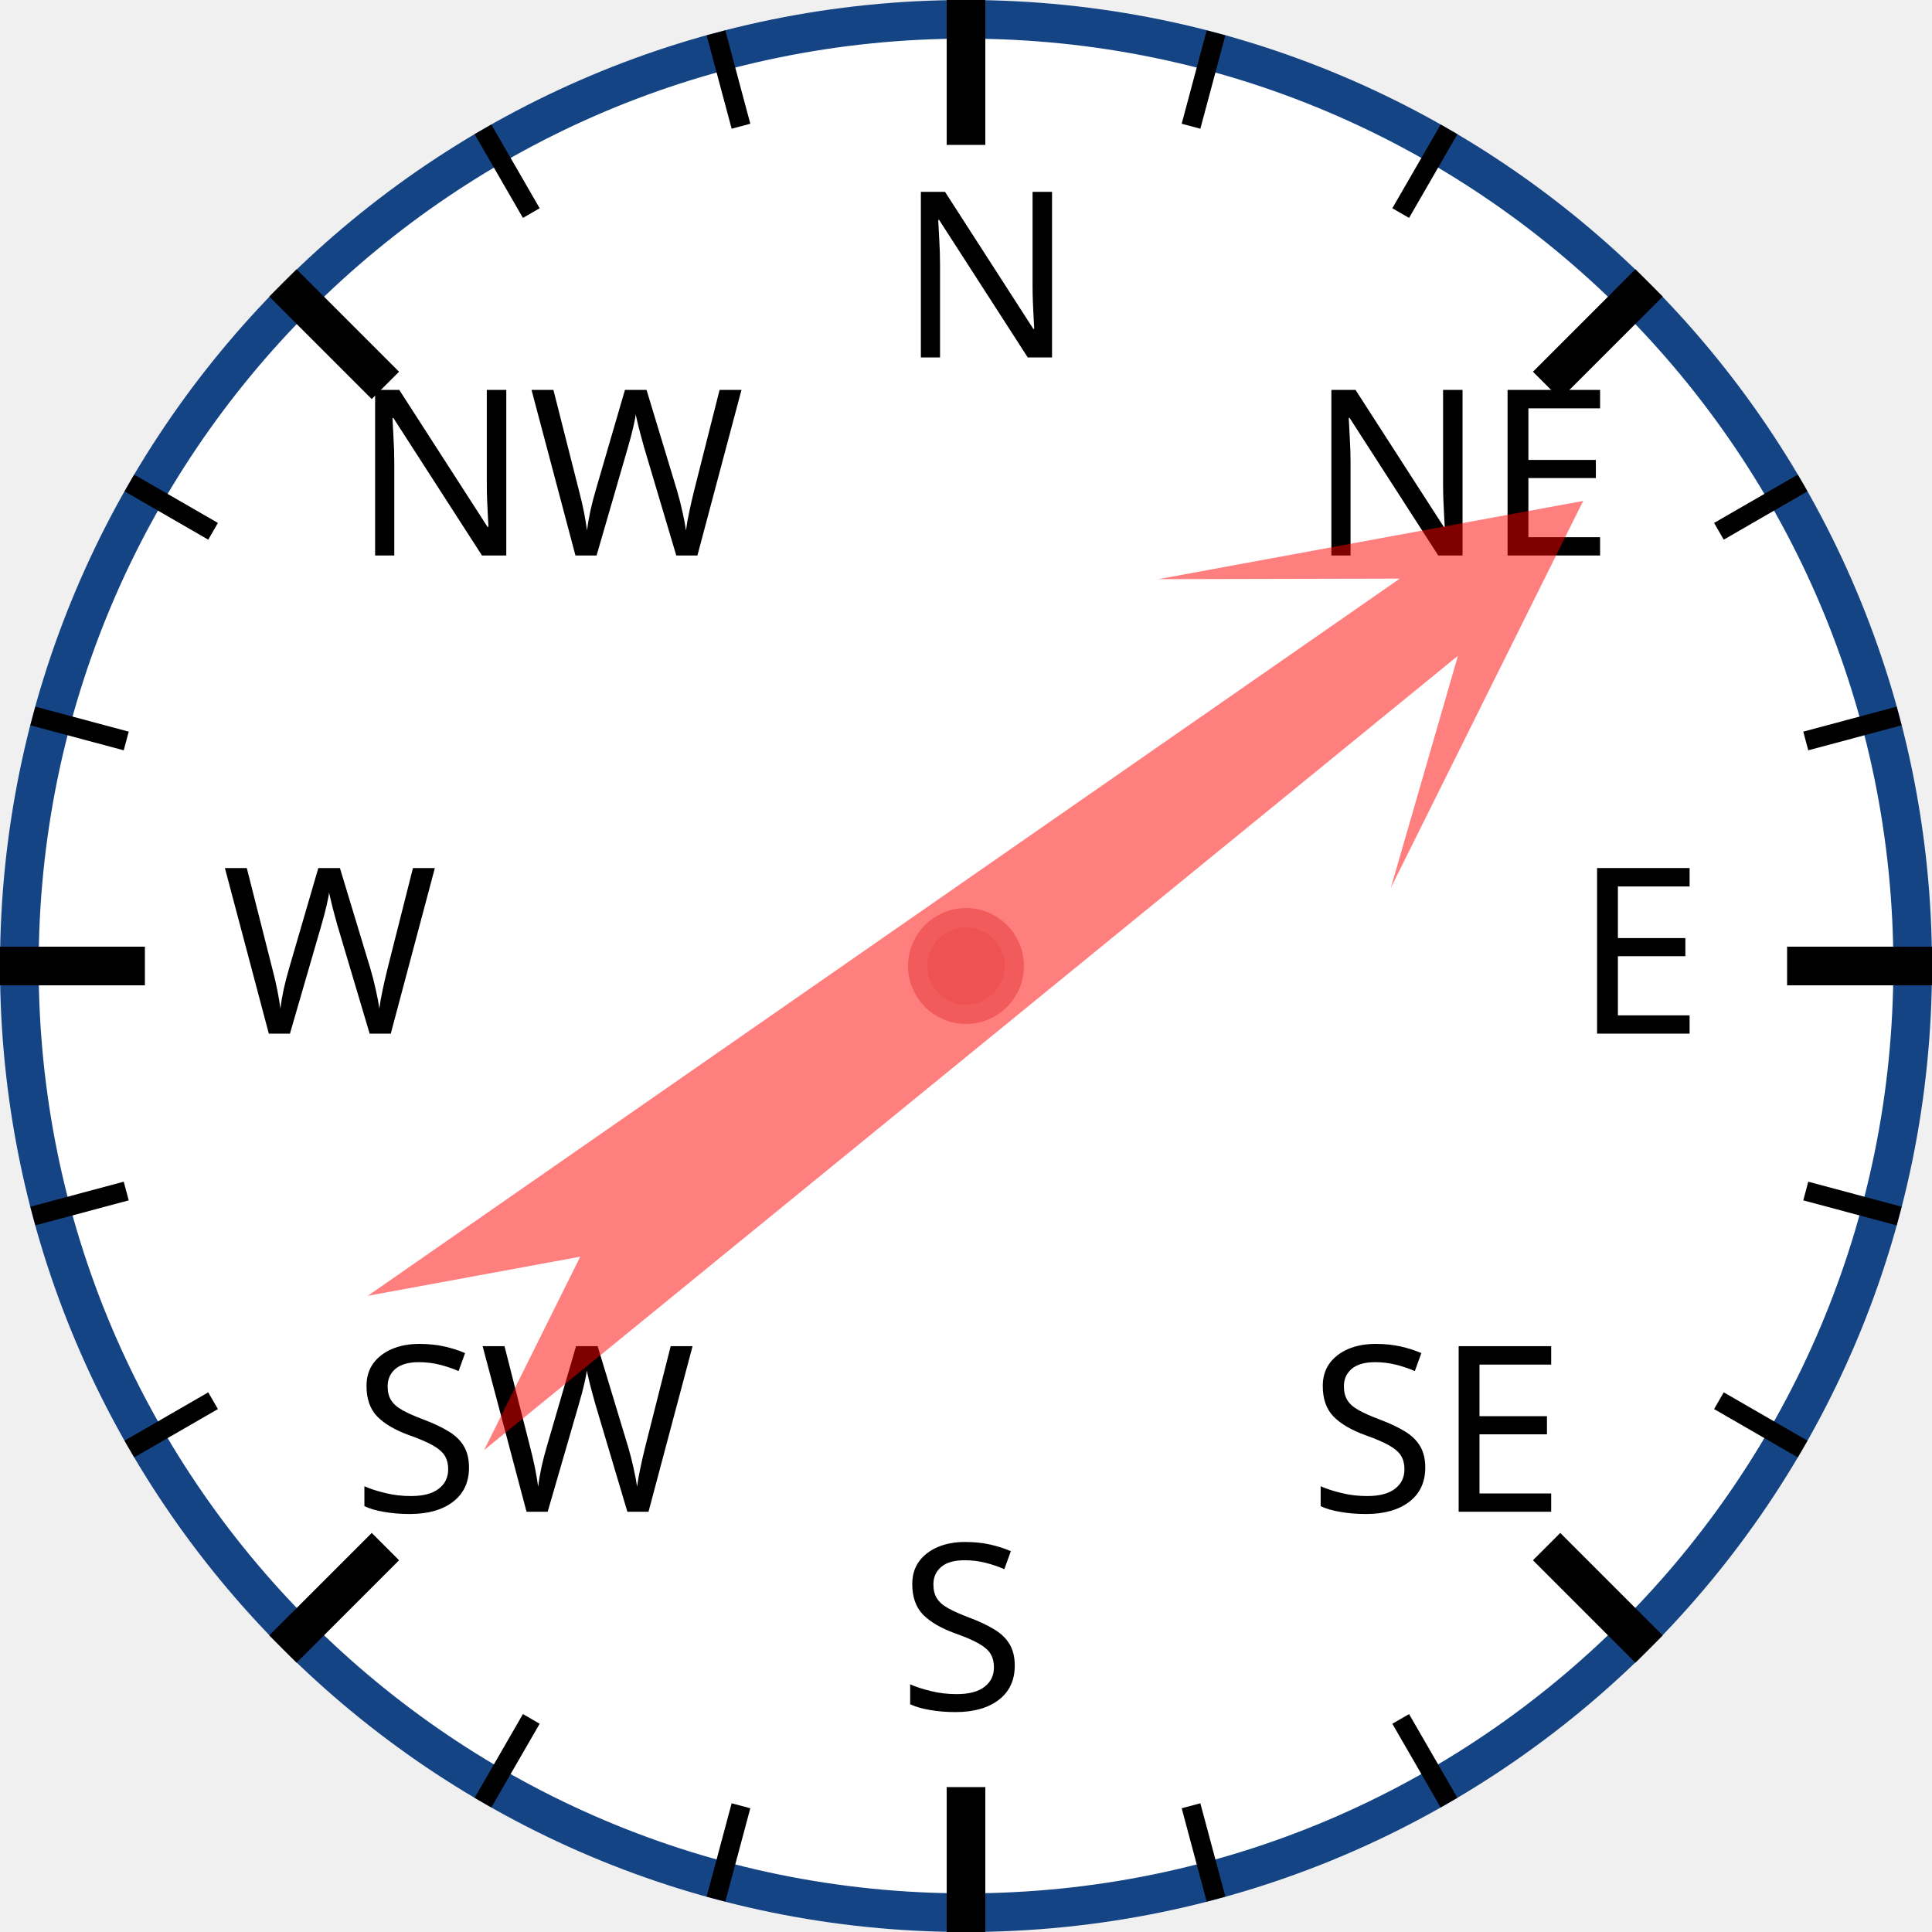
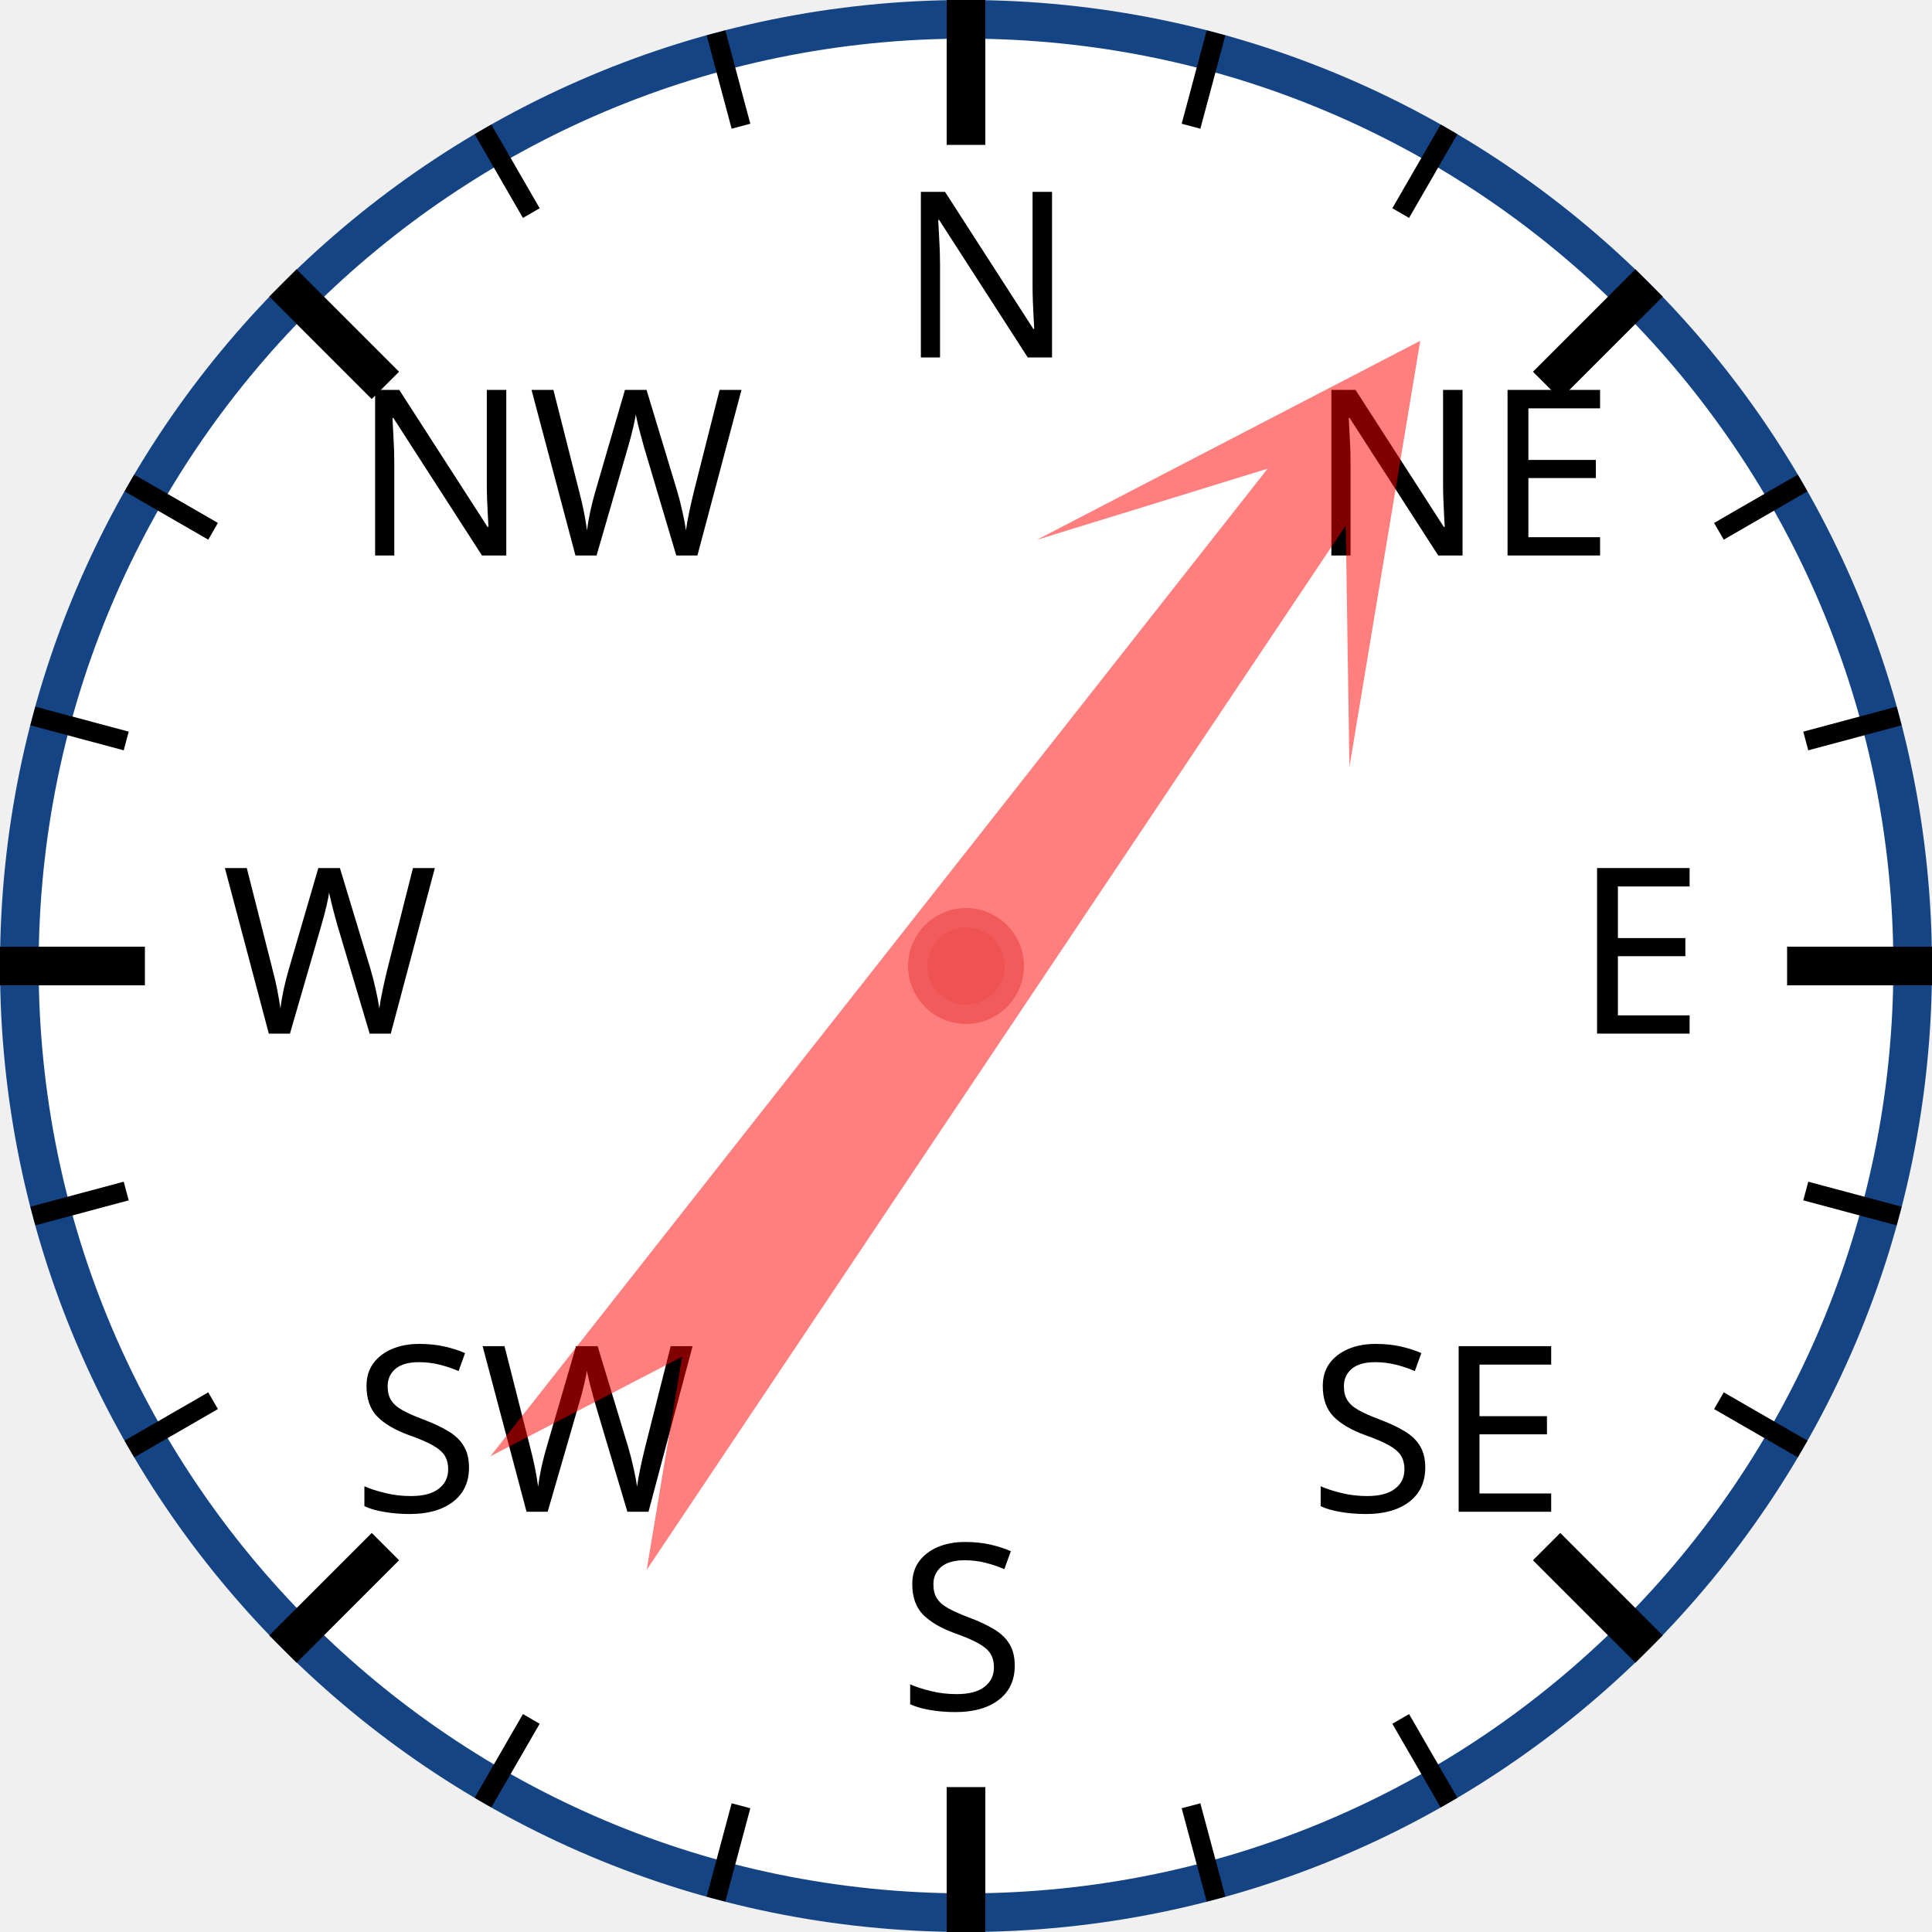
<svg xmlns="http://www.w3.org/2000/svg" width="120px" height="120px" viewBox="0 0 200 200">
  <circle cx="100" cy="100" r="98" style="fill: white; stroke: #154485; stroke-width: 4;" />
  <text x="93.0" y="37.0" style="font-family: sans-serif; font-size: 18pt;">N</text>
  <line x1="100.0" y1="0.0" x2="100.0" y2="15.0" style="stroke: black; stroke-width: 4;" />
  <line x1="74.118" y1="3.407" x2="76.706" y2="13.067" style="stroke: black; stroke-width: 2;" />
  <line x1="50" y1="13.397" x2="55" y2="22.058" style="stroke: black; stroke-width: 2;" />
  <text x="36.503" y="57.503" style="font-family: sans-serif; font-size: 18pt;">NW</text>
  <line x1="29.289" y1="29.289" x2="39.896" y2="39.896" style="stroke: black; stroke-width: 4;" />
  <line x1="13.397" y1="50" x2="22.058" y2="55" style="stroke: black; stroke-width: 2;" />
  <line x1="3.407" y1="74.118" x2="13.067" y2="76.706" style="stroke: black; stroke-width: 2;" />
  <text x="23.0" y="107.0" style="font-family: sans-serif; font-size: 18pt;">W</text>
  <line x1="0.0" y1="100.0" x2="15.0" y2="100.0" style="stroke: black; stroke-width: 4;" />
  <line x1="3.407" y1="125.882" x2="13.067" y2="123.294" style="stroke: black; stroke-width: 2;" />
  <line x1="13.397" y1="150" x2="22.058" y2="145" style="stroke: black; stroke-width: 2;" />
  <text x="36.503" y="156.497" style="font-family: sans-serif; font-size: 18pt;">SW</text>
  <line x1="29.289" y1="170.711" x2="39.896" y2="160.104" style="stroke: black; stroke-width: 4;" />
  <line x1="50" y1="186.603" x2="55" y2="177.942" style="stroke: black; stroke-width: 2;" />
  <line x1="74.118" y1="196.593" x2="76.706" y2="186.933" style="stroke: black; stroke-width: 2;" />
  <text x="93" y="177.0" style="font-family: sans-serif; font-size: 18pt;">S</text>
  <line x1="100" y1="200.0" x2="100" y2="185.0" style="stroke: black; stroke-width: 4;" />
  <line x1="125.882" y1="196.593" x2="123.294" y2="186.933" style="stroke: black; stroke-width: 2;" />
  <line x1="150.0" y1="186.603" x2="145.0" y2="177.942" style="stroke: black; stroke-width: 2;" />
  <text x="135.497" y="156.497" style="font-family: sans-serif; font-size: 18pt;">SE</text>
  <line x1="170.711" y1="170.711" x2="160.104" y2="160.104" style="stroke: black; stroke-width: 4;" />
  <line x1="186.603" y1="150" x2="177.942" y2="145" style="stroke: black; stroke-width: 2;" />
  <line x1="196.593" y1="125.882" x2="186.933" y2="123.294" style="stroke: black; stroke-width: 2;" />
  <text x="163.0" y="107" style="font-family: sans-serif; font-size: 18pt;">E</text>
  <line x1="200.0" y1="100" x2="185.0" y2="100" style="stroke: black; stroke-width: 4;" />
  <line x1="196.593" y1="74.118" x2="186.933" y2="76.706" style="stroke: black; stroke-width: 2;" />
  <line x1="186.603" y1="50" x2="177.942" y2="55" style="stroke: black; stroke-width: 2;" />
  <text x="135.497" y="57.503" style="font-family: sans-serif; font-size: 18pt;">NE</text>
  <line x1="170.711" y1="29.289" x2="160.104" y2="39.896" style="stroke: black; stroke-width: 4;" />
  <line x1="150" y1="13.397" x2="145" y2="22.058" style="stroke: black; stroke-width: 2;" />
  <line x1="125.882" y1="3.407" x2="123.294" y2="13.067" style="stroke: black; stroke-width: 2;" />
-   <polygon points="100 20 120 60 105 40 110 170 100 150 90 170 95 40 80 60" style="fill: red; fill-opacity: 0.5;" transform="rotate(53,100,100)" />
+   <polygon points="100 20 120 60 105 40 110 170 100 150 90 170 95 40 80 60" style="fill: red; fill-opacity: 0.5;" transform="rotate(36,100,100)" />
  <circle cx="100" cy="100" r="5" style="fill: #EE5252; stroke: #F25B5B; stroke-width: 2;" />
</svg>
